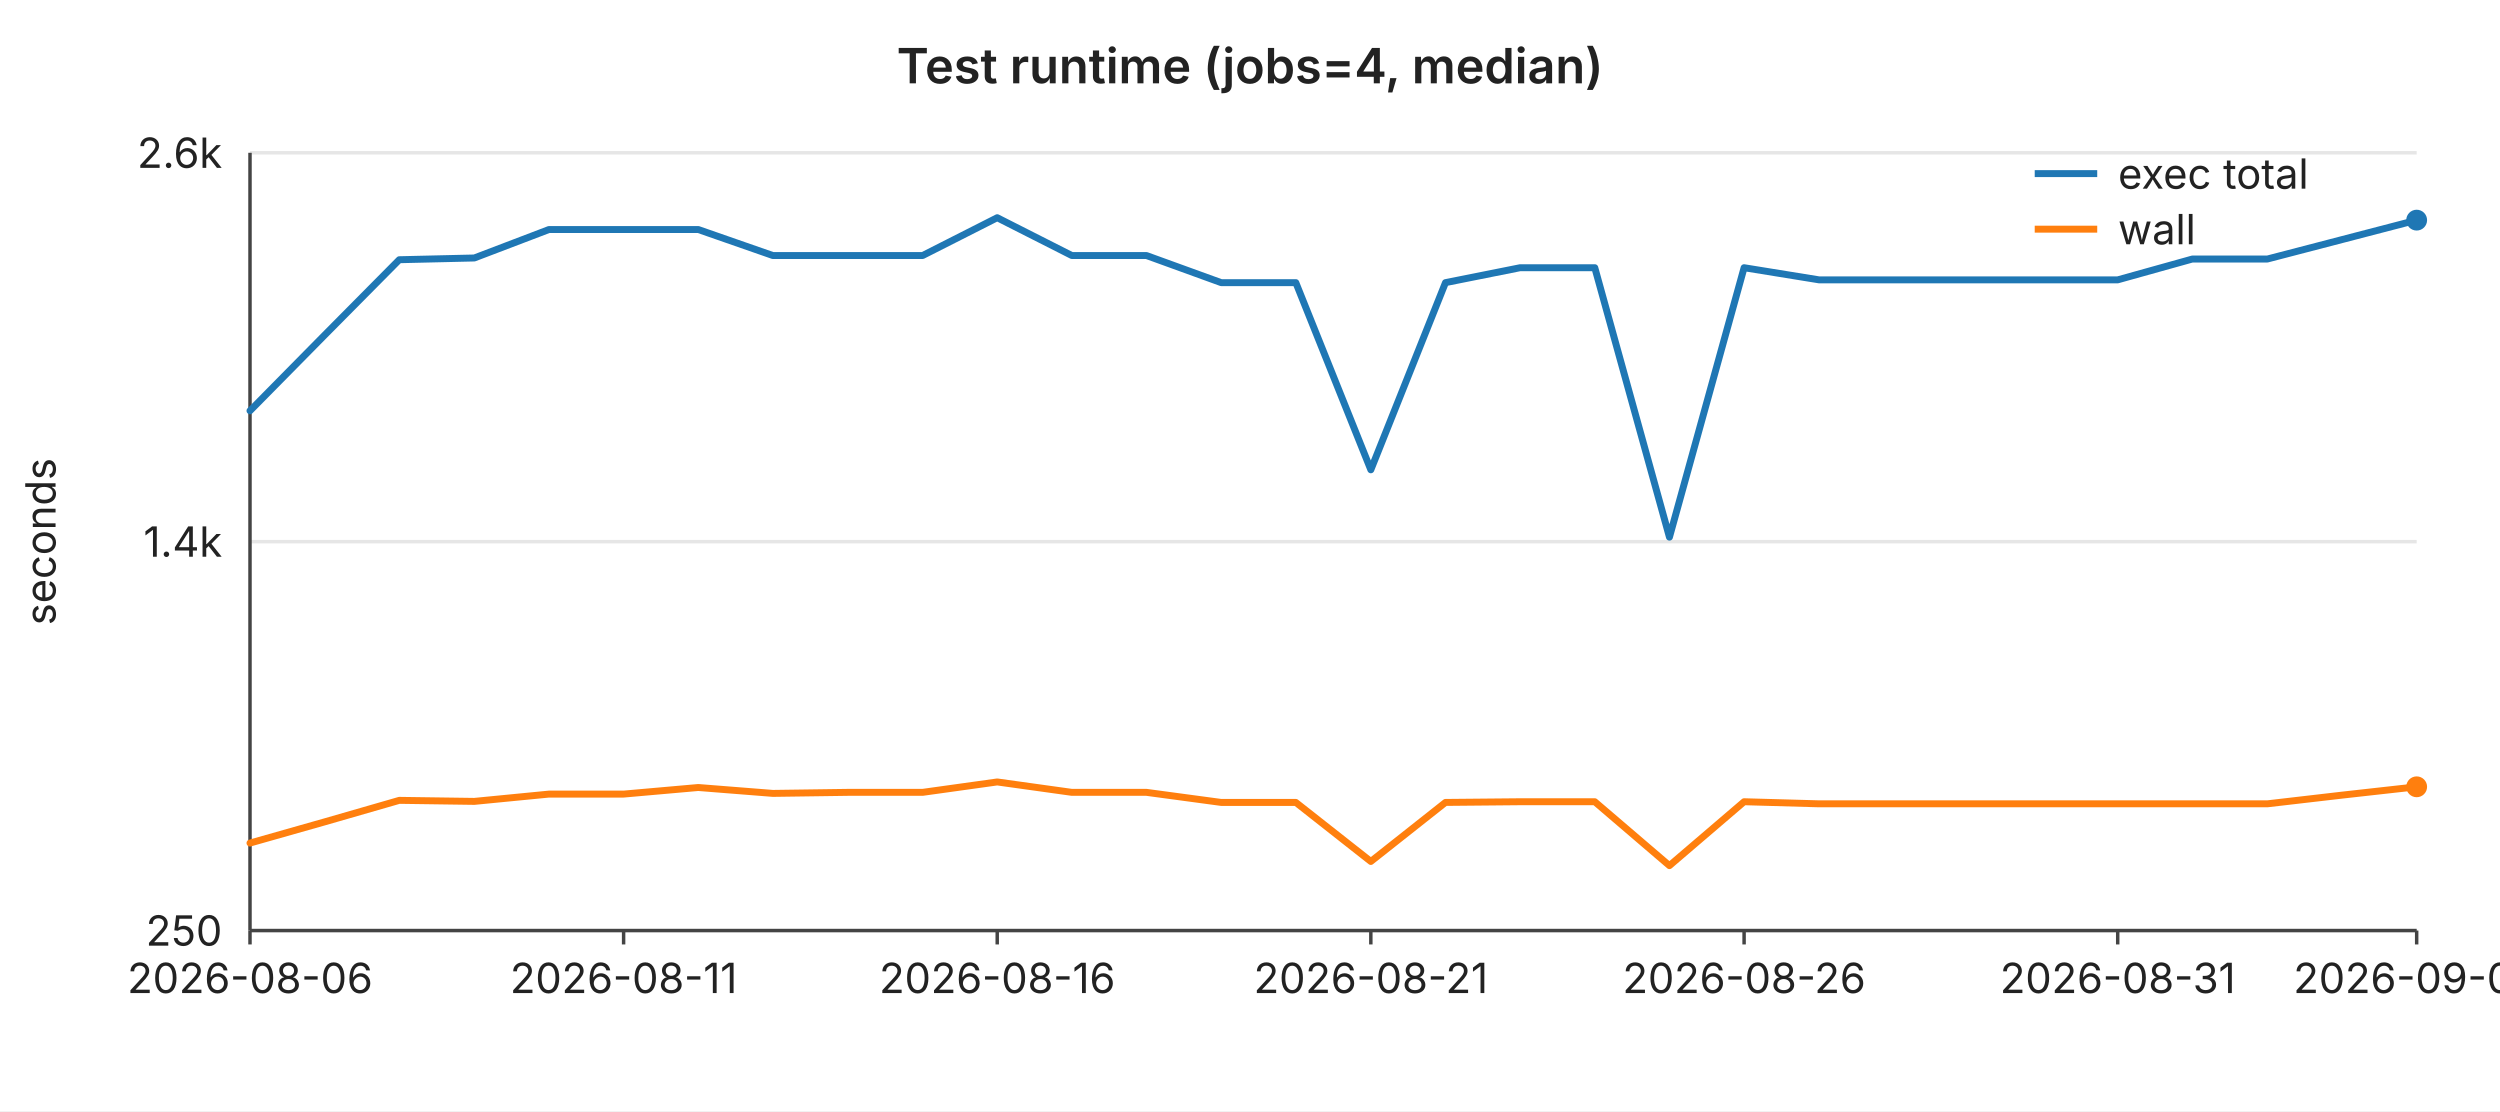
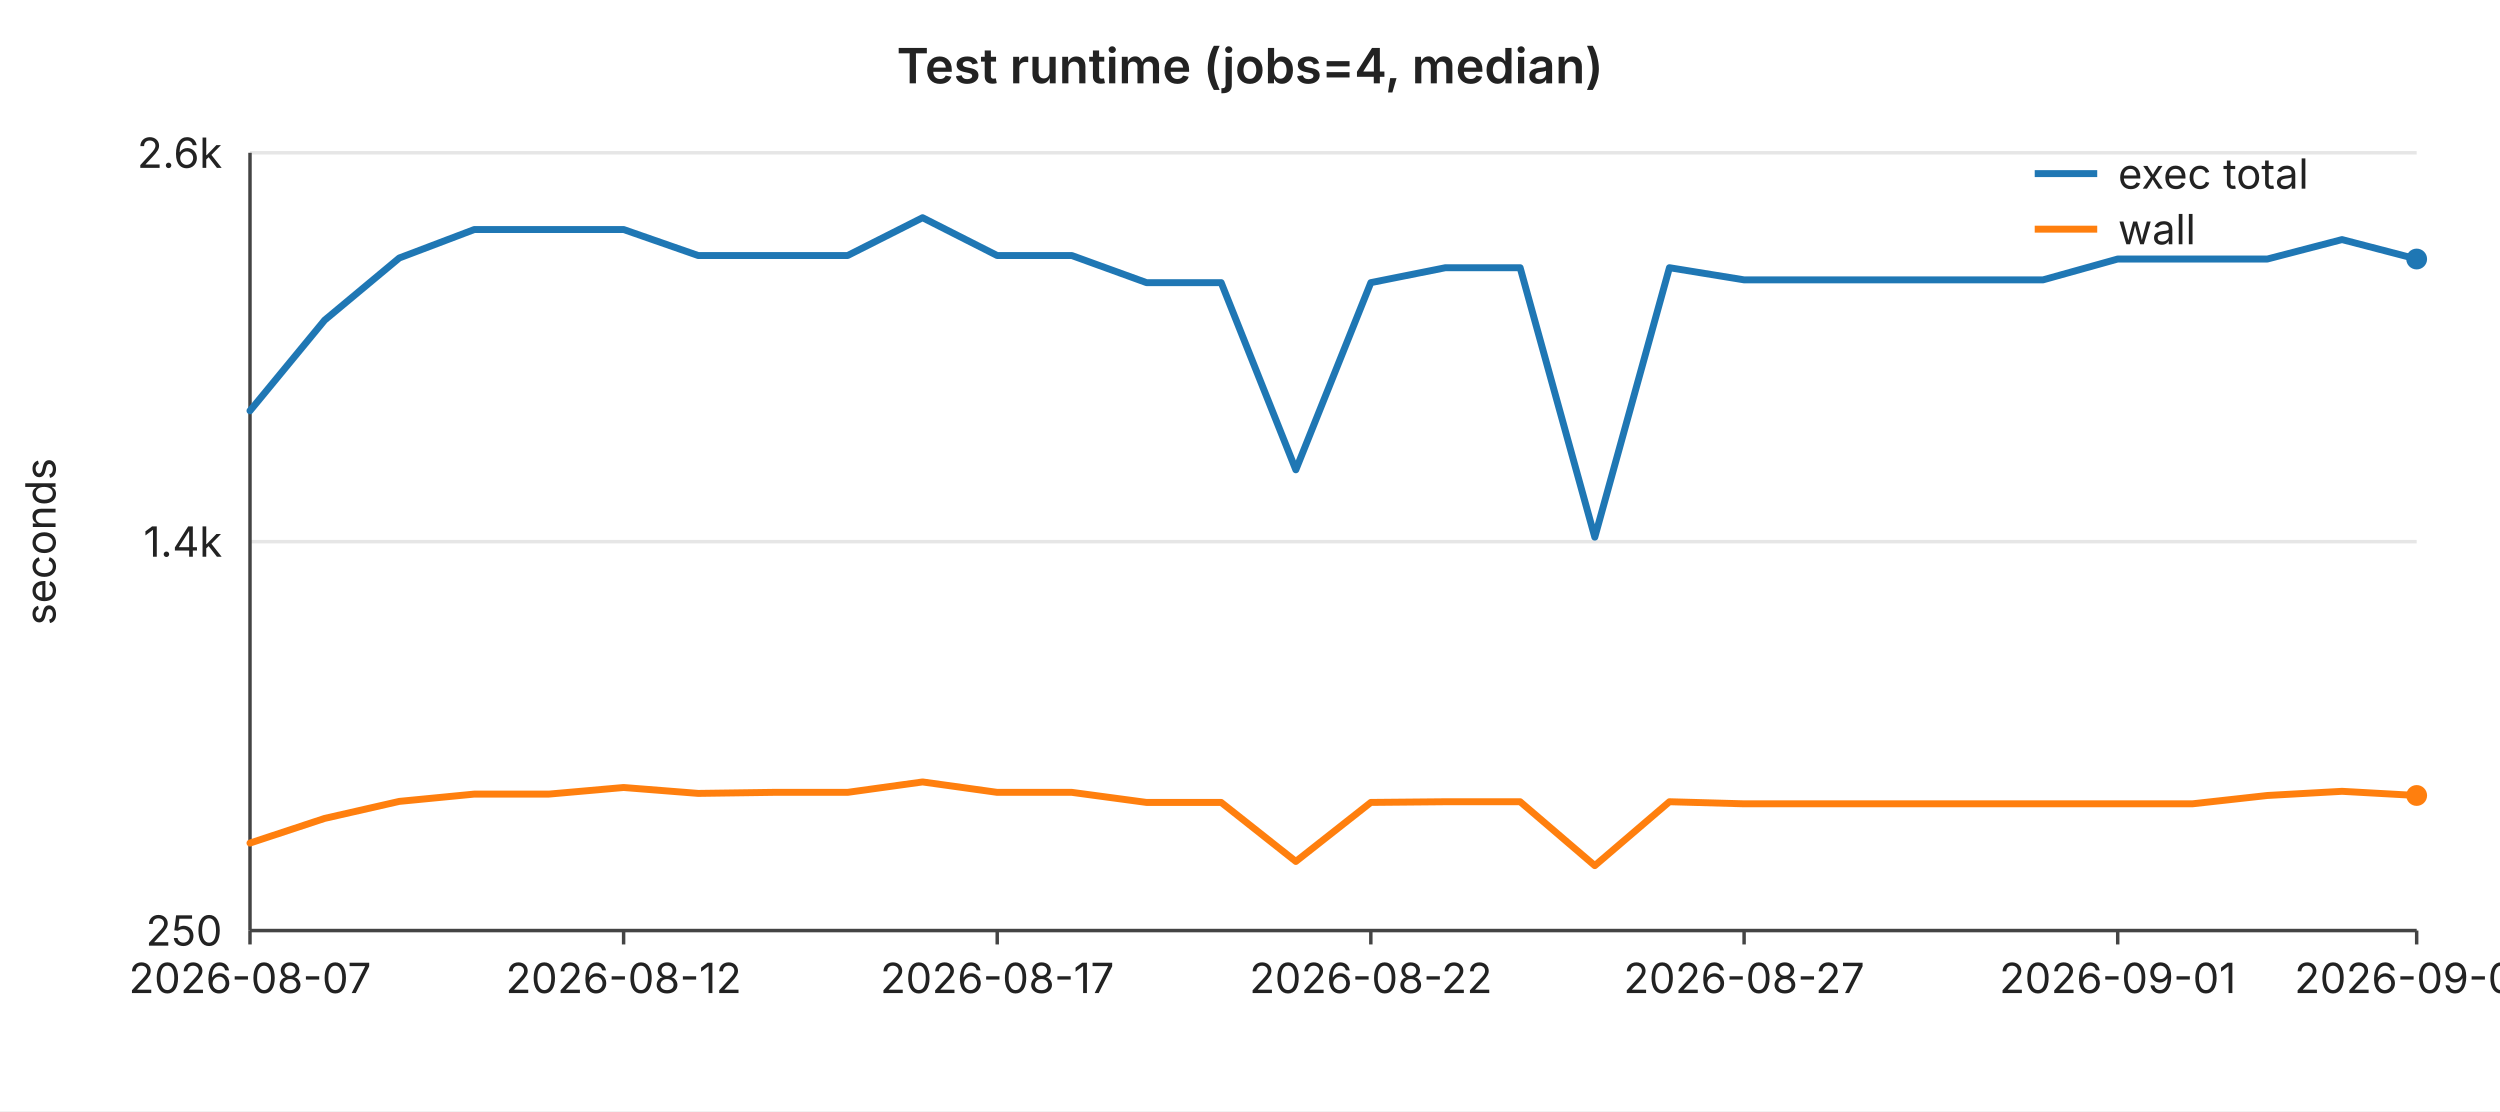
<svg xmlns="http://www.w3.org/2000/svg" width="720" height="320" viewBox="0 0 720 320" font-family="-apple-system,BlinkMacSystemFont,Segoe UI,sans-serif" font-size="12">
  <rect width="720" height="320" fill="#ffffff" />
  <text x="360" y="24" text-anchor="middle" font-size="14" font-weight="600" fill="#222">Test runtime (jobs=4, median)</text>
  <line x1="72" y1="44.0" x2="696" y2="44.0" stroke="#e6e6e6" stroke-width="1" />
  <text x="64" y="44.0" text-anchor="end" dominant-baseline="middle" fill="#222">2.6k</text>
  <line x1="72" y1="156.0" x2="696" y2="156.0" stroke="#e6e6e6" stroke-width="1" />
  <text x="64" y="156.0" text-anchor="end" dominant-baseline="middle" fill="#222">1.4k</text>
  <line x1="72" y1="268.0" x2="696" y2="268.0" stroke="#e6e6e6" stroke-width="1" />
  <text x="64" y="268.0" text-anchor="end" dominant-baseline="middle" fill="#222">250</text>
  <text x="16" y="156" text-anchor="middle" fill="#222" transform="rotate(-90 16 156)">seconds</text>
  <line x1="72" y1="44" x2="72" y2="268" stroke="#444" stroke-width="1" />
  <line x1="72" y1="268" x2="696" y2="268" stroke="#444" stroke-width="1" />
  <line x1="72.0" y1="268" x2="72.0" y2="272" stroke="#444" stroke-width="1" />
-   <text x="72.0" y="286" text-anchor="middle" fill="#222">2026-08-06</text>
+   <text x="72.0" y="286" text-anchor="middle" fill="#222">2026-08-07</text>
  <line x1="179.6" y1="268" x2="179.6" y2="272" stroke="#444" stroke-width="1" />
-   <text x="179.6" y="286" text-anchor="middle" fill="#222">2026-08-11</text>
+   <text x="179.6" y="286" text-anchor="middle" fill="#222">2026-08-12</text>
  <line x1="287.2" y1="268" x2="287.2" y2="272" stroke="#444" stroke-width="1" />
-   <text x="287.2" y="286" text-anchor="middle" fill="#222">2026-08-16</text>
+   <text x="287.2" y="286" text-anchor="middle" fill="#222">2026-08-17</text>
  <line x1="394.8" y1="268" x2="394.8" y2="272" stroke="#444" stroke-width="1" />
-   <text x="394.8" y="286" text-anchor="middle" fill="#222">2026-08-21</text>
+   <text x="394.8" y="286" text-anchor="middle" fill="#222">2026-08-22</text>
  <line x1="502.3" y1="268" x2="502.3" y2="272" stroke="#444" stroke-width="1" />
-   <text x="502.3" y="286" text-anchor="middle" fill="#222">2026-08-26</text>
+   <text x="502.3" y="286" text-anchor="middle" fill="#222">2026-08-27</text>
  <line x1="609.9" y1="268" x2="609.9" y2="272" stroke="#444" stroke-width="1" />
-   <text x="609.9" y="286" text-anchor="middle" fill="#222">2026-08-31</text>
+   <text x="609.9" y="286" text-anchor="middle" fill="#222">2026-09-01</text>
  <line x1="696.0" y1="268" x2="696.0" y2="272" stroke="#444" stroke-width="1" />
-   <text x="696.0" y="286" text-anchor="middle" fill="#222">2026-09-04</text>
-   <polyline fill="none" stroke="#1f77b4" stroke-width="2" stroke-linejoin="round" stroke-linecap="round" points="72.0,118.3 93.5,96.5 115.0,74.8 136.6,74.3 158.1,66.1 179.6,66.1 201.1,66.1 222.6,73.6 244.1,73.6 265.7,73.6 287.2,62.7 308.7,73.6 330.2,73.6 351.7,81.4 373.2,81.4 394.8,135.3 416.3,81.4 437.8,77.1 459.3,77.1 480.8,154.7 502.3,77.1 523.9,80.6 545.4,80.6 566.9,80.6 588.4,80.6 609.9,80.6 631.4,74.6 653.0,74.6 674.5,69.0 696.0,63.4" />
-   <circle cx="696.0" cy="63.4" r="3" fill="#1f77b4" />
-   <polyline fill="none" stroke="#ff7f0e" stroke-width="2" stroke-linejoin="round" stroke-linecap="round" points="72.0,242.8 93.5,236.7 115.0,230.5 136.6,230.8 158.1,228.7 179.6,228.7 201.1,226.8 222.6,228.5 244.1,228.2 265.7,228.2 287.2,225.2 308.7,228.2 330.2,228.2 351.7,231.1 373.2,231.1 394.8,248.1 416.3,231.1 437.8,230.9 459.3,230.9 480.8,249.3 502.3,230.9 523.9,231.5 545.4,231.5 566.9,231.5 588.4,231.5 609.9,231.5 631.4,231.5 653.0,231.5 674.5,229.0 696.0,226.6" />
-   <circle cx="696.0" cy="226.6" r="3" fill="#ff7f0e" />
+   <text x="696.0" y="286" text-anchor="middle" fill="#222">2026-09-05</text>
+   <polyline fill="none" stroke="#1f77b4" stroke-width="2" stroke-linejoin="round" stroke-linecap="round" points="72.0,118.3 93.5,92.2 115.0,74.3 136.6,66.1 158.1,66.1 179.6,66.1 201.1,73.6 222.6,73.6 244.1,73.6 265.7,62.7 287.2,73.6 308.7,73.6 330.2,81.4 351.7,81.4 373.2,135.3 394.8,81.4 416.3,77.1 437.8,77.1 459.3,154.7 480.8,77.1 502.3,80.6 523.9,80.6 545.4,80.6 566.9,80.6 588.4,80.6 609.9,74.6 631.4,74.6 653.0,74.6 674.5,69.0 696.0,74.6" />
+   <circle cx="696.0" cy="74.6" r="3" fill="#1f77b4" />
+   <polyline fill="none" stroke="#ff7f0e" stroke-width="2" stroke-linejoin="round" stroke-linecap="round" points="72.0,242.8 93.5,235.7 115.0,230.8 136.6,228.7 158.1,228.7 179.6,226.8 201.1,228.5 222.6,228.2 244.1,228.2 265.7,225.2 287.2,228.2 308.7,228.2 330.2,231.1 351.7,231.1 373.2,248.1 394.8,231.1 416.3,230.9 437.8,230.9 459.3,249.3 480.8,230.9 502.3,231.5 523.9,231.5 545.4,231.5 566.9,231.5 588.4,231.5 609.9,231.5 631.4,231.5 653.0,229.1 674.5,227.9 696.0,229.1" />
+   <circle cx="696.0" cy="229.1" r="3" fill="#ff7f0e" />
  <line x1="586" y1="50" x2="604" y2="50" stroke="#1f77b4" stroke-width="2" />
  <text x="610" y="50" dominant-baseline="middle" fill="#222">exec total</text>
  <line x1="586" y1="66" x2="604" y2="66" stroke="#ff7f0e" stroke-width="2" />
  <text x="610" y="66" dominant-baseline="middle" fill="#222">wall</text>
</svg>
